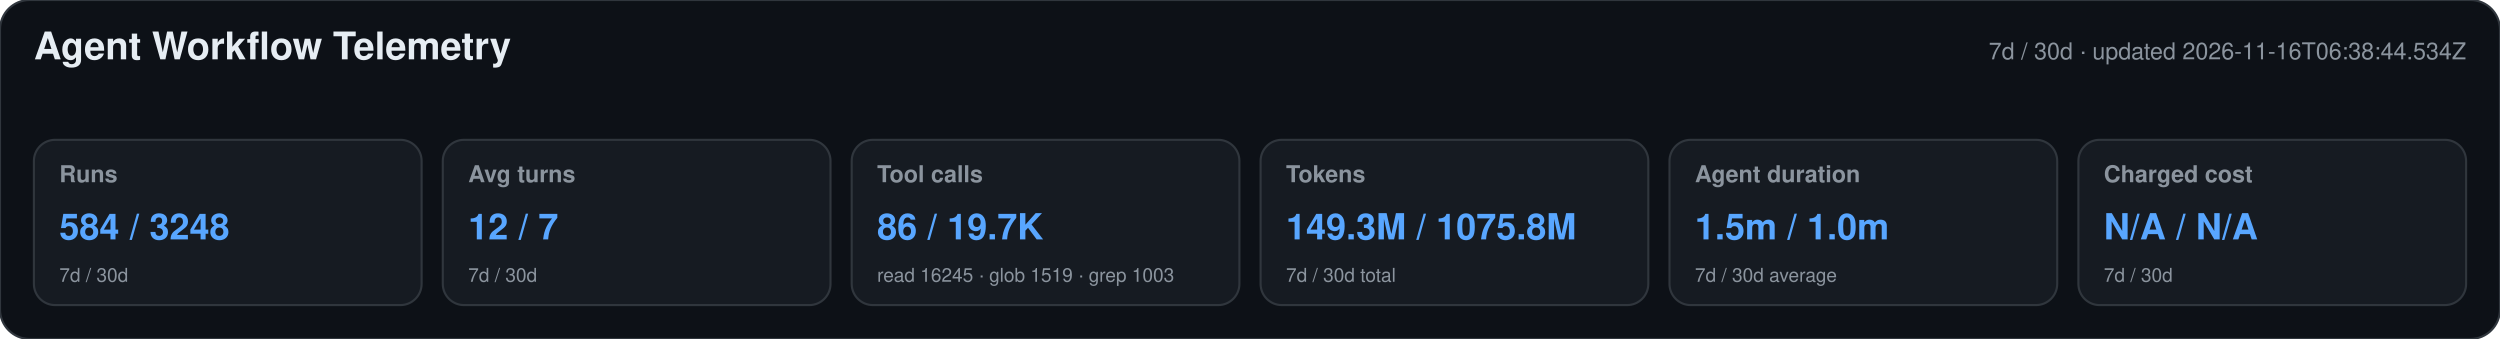
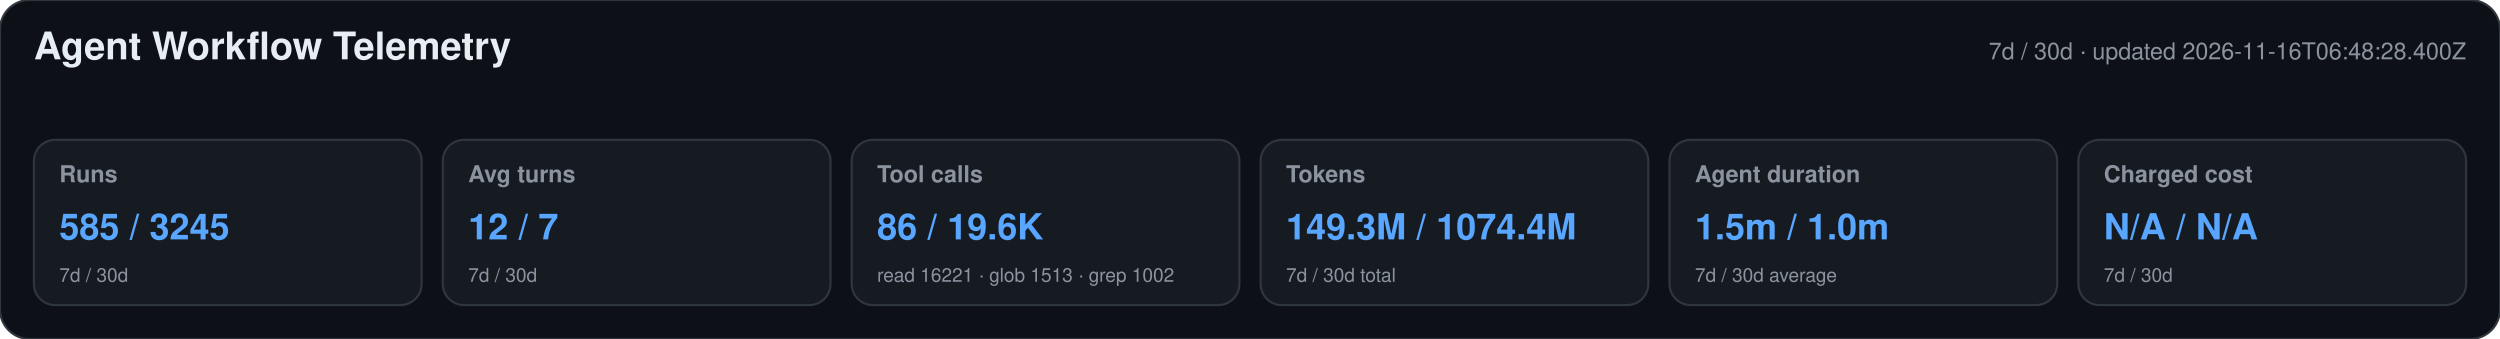
<svg xmlns="http://www.w3.org/2000/svg" width="1180" height="160" viewBox="0 0 1180 160" role="img" aria-labelledby="title desc">
  <style>text{font-family:-apple-system,BlinkMacSystemFont,"Segoe UI",Helvetica,Arial,sans-serif}.heading{font-size:18px;font-weight:650;fill:#e6edf3}.meta,.label,.secondary{fill:#8b949e}.meta,.label{font-size:11px}.label{font-weight:600}.primary{font-size:17px;font-weight:700;fill:#58a6ff}.secondary{font-size:9px}</style>
  <rect width="1180" height="160" rx="14" fill="#0d1117" stroke="#30363d" />
  <text x="16" y="28" class="heading">Agent Workflow Telemetry</text>
-   <text x="1164" y="28" text-anchor="end" class="meta">7d / 30d · updated 2026-11-16T06:38:44.534Z</text>
+   <text x="1164" y="28" text-anchor="end" class="meta">7d / 30d · updated 2026-11-16T06:48:28.400Z</text>
  <g>
    <rect x="16" y="66" width="183" height="78" rx="10" fill="#161b22" stroke="#30363d" />
    <text x="28" y="86" class="label">Runs</text>
-     <text x="28" y="113" class="primary">584 / 3248</text>
+     <text x="28" y="113" class="primary">585 / 3245</text>
    <text x="28" y="133" class="secondary">7d / 30d</text>
  </g>
  <g>
    <rect x="209" y="66" width="183" height="78" rx="10" fill="#161b22" stroke="#30363d" />
    <text x="221" y="86" class="label">Avg turns</text>
    <text x="221" y="113" class="primary">12 / 7</text>
    <text x="221" y="133" class="secondary">7d / 30d</text>
  </g>
  <g>
    <rect x="402" y="66" width="183" height="78" rx="10" fill="#161b22" stroke="#30363d" />
    <text x="414" y="86" class="label">Tool calls</text>
-     <text x="414" y="113" class="primary">86 / 19.7K</text>
-     <text x="414" y="133" class="secondary">read 16245 · glob 1519 · grep 1003</text>
+     <text x="414" y="113" class="primary">86 / 19.6K</text>
+     <text x="414" y="133" class="secondary">read 16221 · glob 1513 · grep 1002</text>
  </g>
  <g>
    <rect x="595" y="66" width="183" height="78" rx="10" fill="#161b22" stroke="#30363d" />
    <text x="607" y="86" class="label">Tokens</text>
-     <text x="607" y="113" class="primary">149.3M / 1075.8M</text>
+     <text x="607" y="113" class="primary">149.3M / 1074.4M</text>
    <text x="607" y="133" class="secondary">7d / 30d total</text>
  </g>
  <g>
    <rect x="788" y="66" width="183" height="78" rx="10" fill="#161b22" stroke="#30363d" />
    <text x="800" y="86" class="label">Agent duration</text>
    <text x="800" y="113" class="primary">1.5m / 1.0m</text>
    <text x="800" y="133" class="secondary">7d / 30d average</text>
  </g>
  <g>
    <rect x="981" y="66" width="183" height="78" rx="10" fill="#161b22" stroke="#30363d" />
    <text x="993" y="86" class="label">Charged cost</text>
    <text x="993" y="113" class="primary">N/A / N/A</text>
    <text x="993" y="133" class="secondary">7d / 30d</text>
  </g>
</svg>
